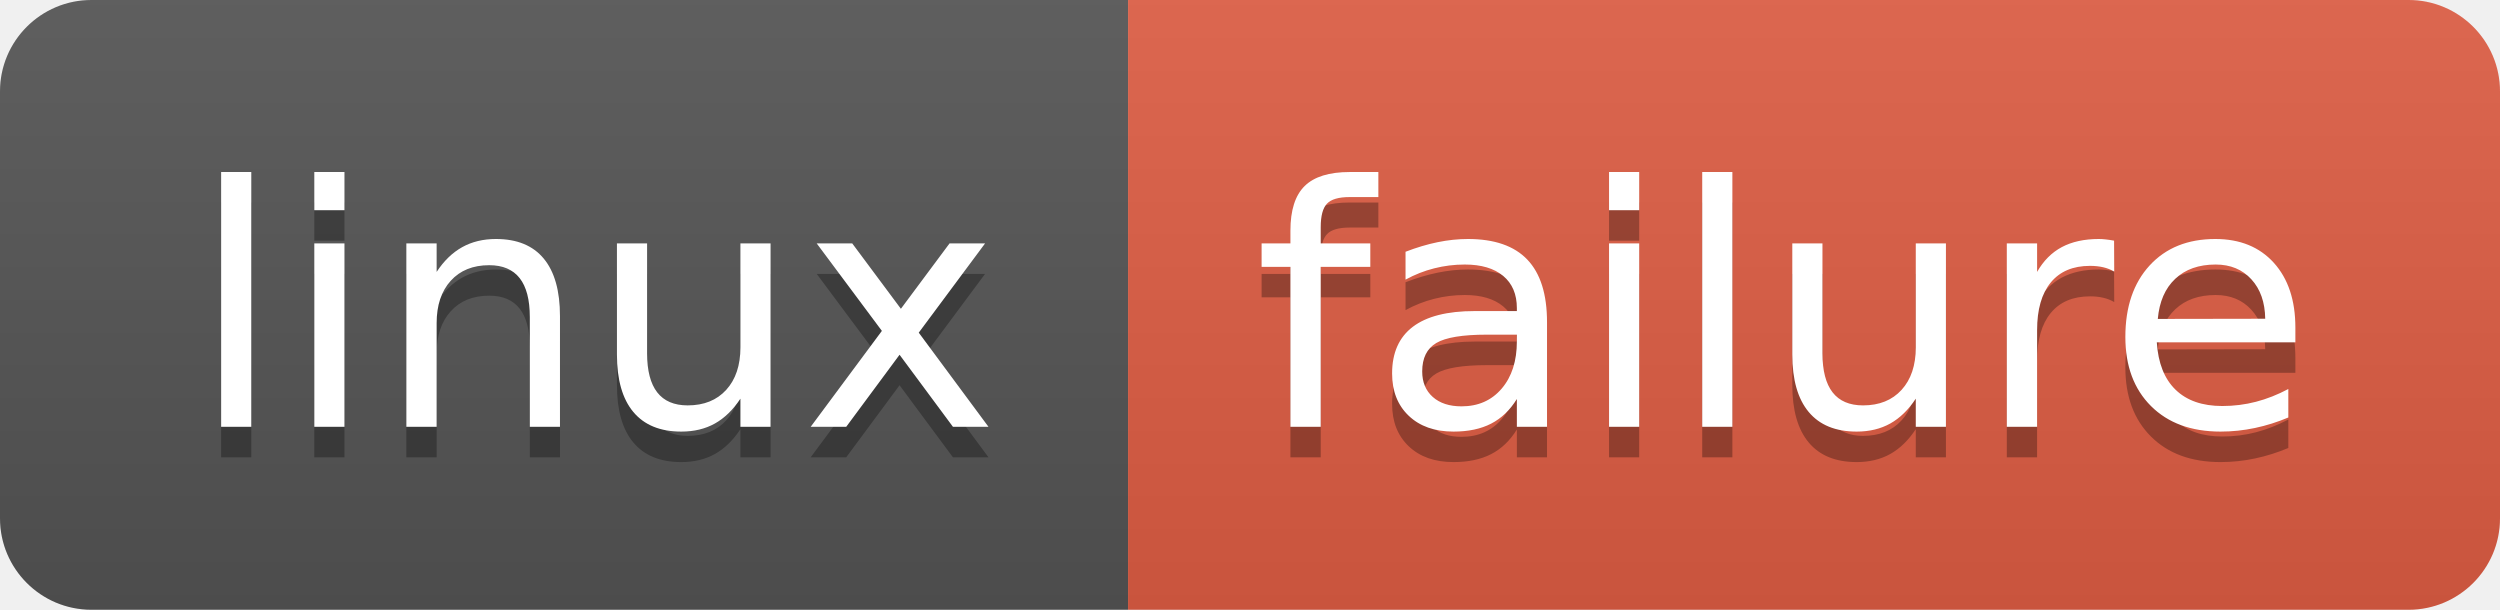
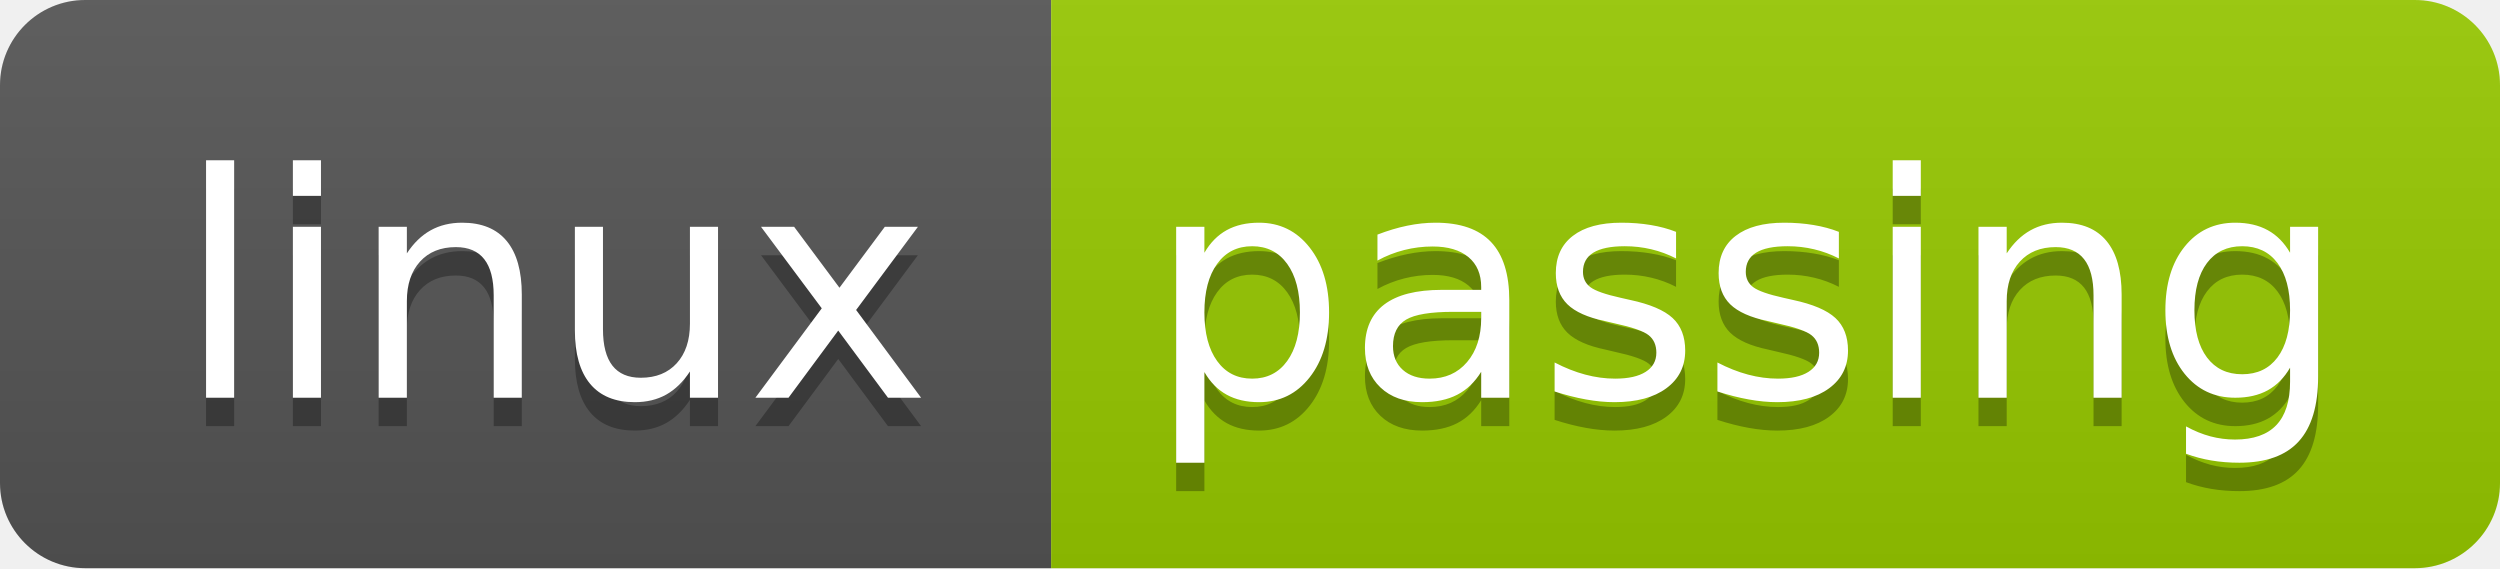
- <svg xmlns="http://www.w3.org/2000/svg" width="82" height="20" role="img" aria-label="linux: failure">
+ <svg xmlns="http://www.w3.org/2000/svg" width="88" height="20" role="img" aria-label="linux: passing">
  <linearGradient id="s" x2="0" y2="100%">
    <stop offset="0" stop-color="#bbb" stop-opacity=".1" />
    <stop offset="1" stop-opacity=".1" />
  </linearGradient>
  <clipPath id="r">
-     <rect width="82" height="20" rx="3" fill="#fff" />
+     <rect width="88" height="20" rx="3" fill="#fff" />
  </clipPath>
  <g clip-path="url(#r)">
    <rect width="37" height="20" fill="#555" />
-     <rect x="37" width="45" height="20" fill="#e05d44" />
-     <rect width="82" height="20" fill="url(#s)" />
+     <rect x="37" width="51" height="20" fill="#97ca00" />
+     <rect width="88" height="20" fill="url(#s)" />
  </g>
  <g fill="#fff" text-anchor="middle" font-family="Verdana,Geneva,DejaVu Sans,sans-serif" text-rendering="geometricPrecision" font-size="110">
    <text aria-hidden="true" x="195" y="150" fill="#010101" fill-opacity=".3" transform="scale(.1)" textLength="270">linux</text>
    <text x="195" y="140" transform="scale(.1)" fill="#fff" textLength="270">linux</text>
-     <text aria-hidden="true" x="585" y="150" fill="#010101" fill-opacity=".3" transform="scale(.1)" textLength="350">failure</text>
-     <text x="585" y="140" transform="scale(.1)" fill="#fff" textLength="350">failure</text>
+     <text aria-hidden="true" x="615" y="150" fill="#010101" fill-opacity=".3" transform="scale(.1)" textLength="410">passing</text>
+     <text x="615" y="140" transform="scale(.1)" fill="#fff" textLength="410">passing</text>
  </g>
</svg>
